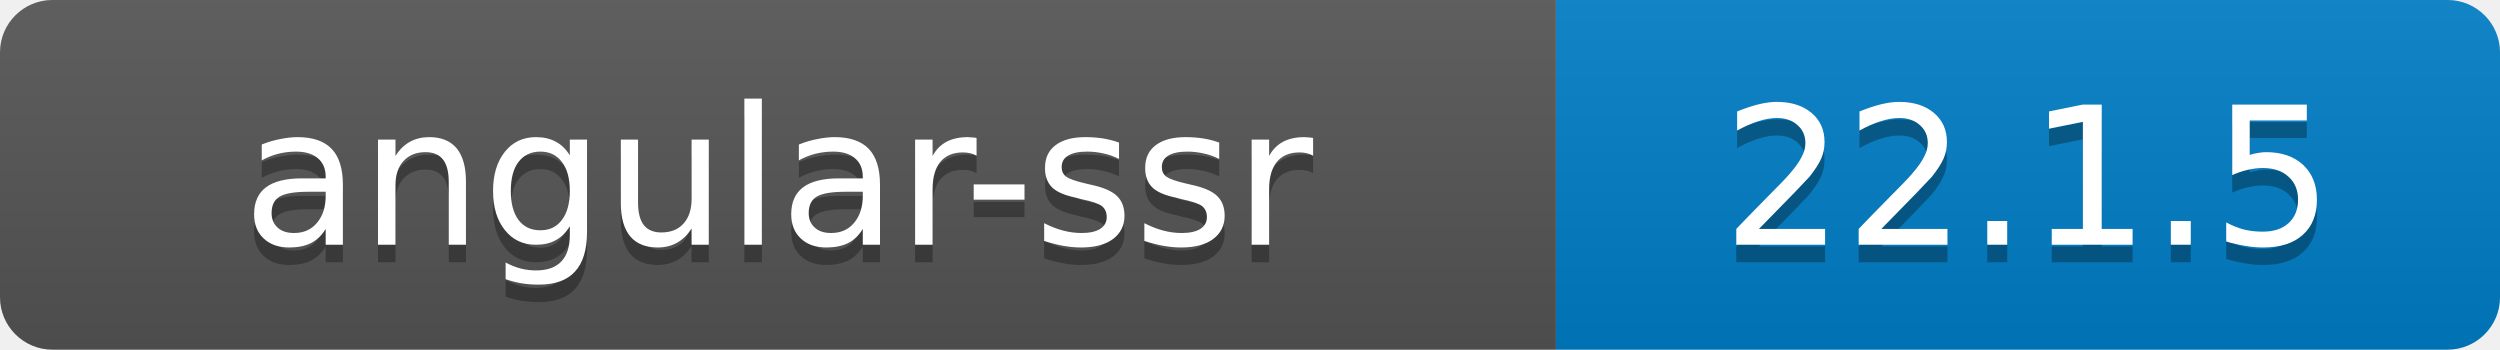
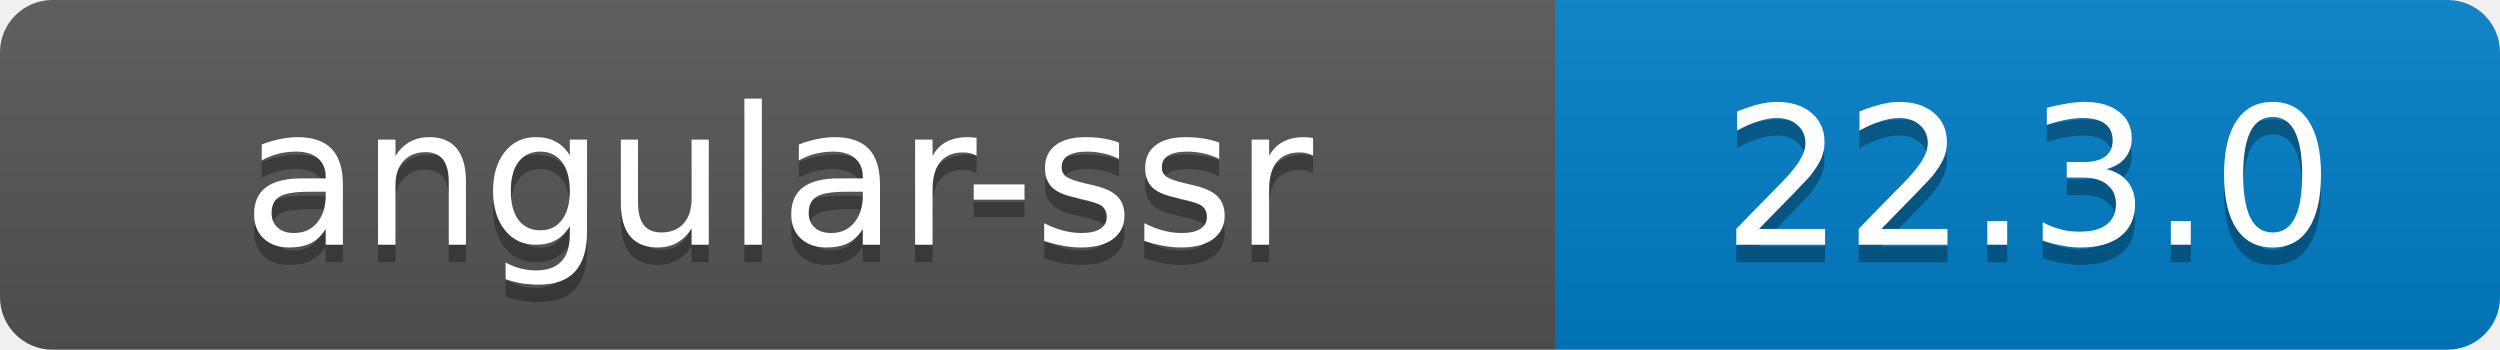
- <svg xmlns="http://www.w3.org/2000/svg" width="143" height="20" role="img" aria-label="angular-ssr: 22.1.5">
+ <svg xmlns="http://www.w3.org/2000/svg" width="143" height="20" role="img" aria-label="angular-ssr: 22.3.0">
  <linearGradient id="s" x2="0" y2="100%">
    <stop offset="0" stop-color="#bbb" stop-opacity=".1" />
    <stop offset="1" stop-opacity=".1" />
  </linearGradient>
  <clipPath id="r">
    <rect width="143" height="20" rx="3" />
  </clipPath>
  <g clip-path="url(#r)">
    <rect width="89" height="20" fill="#555" />
    <rect x="89" width="54" height="20" fill="#007EC6" />
    <rect width="143" height="20" fill="url(#s)" />
  </g>
  <g fill="#fff" text-anchor="middle" font-family="Verdana,Geneva,DejaVu Sans,sans-serif" font-size="11">
    <text x="44.5" y="15" fill="#010101" fill-opacity=".3">angular-ssr</text>
    <text x="44.5" y="14">angular-ssr</text>
-     <text x="116.0" y="15" fill="#010101" fill-opacity=".3">22.1.5</text>
-     <text x="116.0" y="14">22.1.5</text>
+     <text x="116.0" y="15" fill="#010101" fill-opacity=".3">22.3.0</text>
+     <text x="116.0" y="14">22.3.0</text>
  </g>
</svg>
